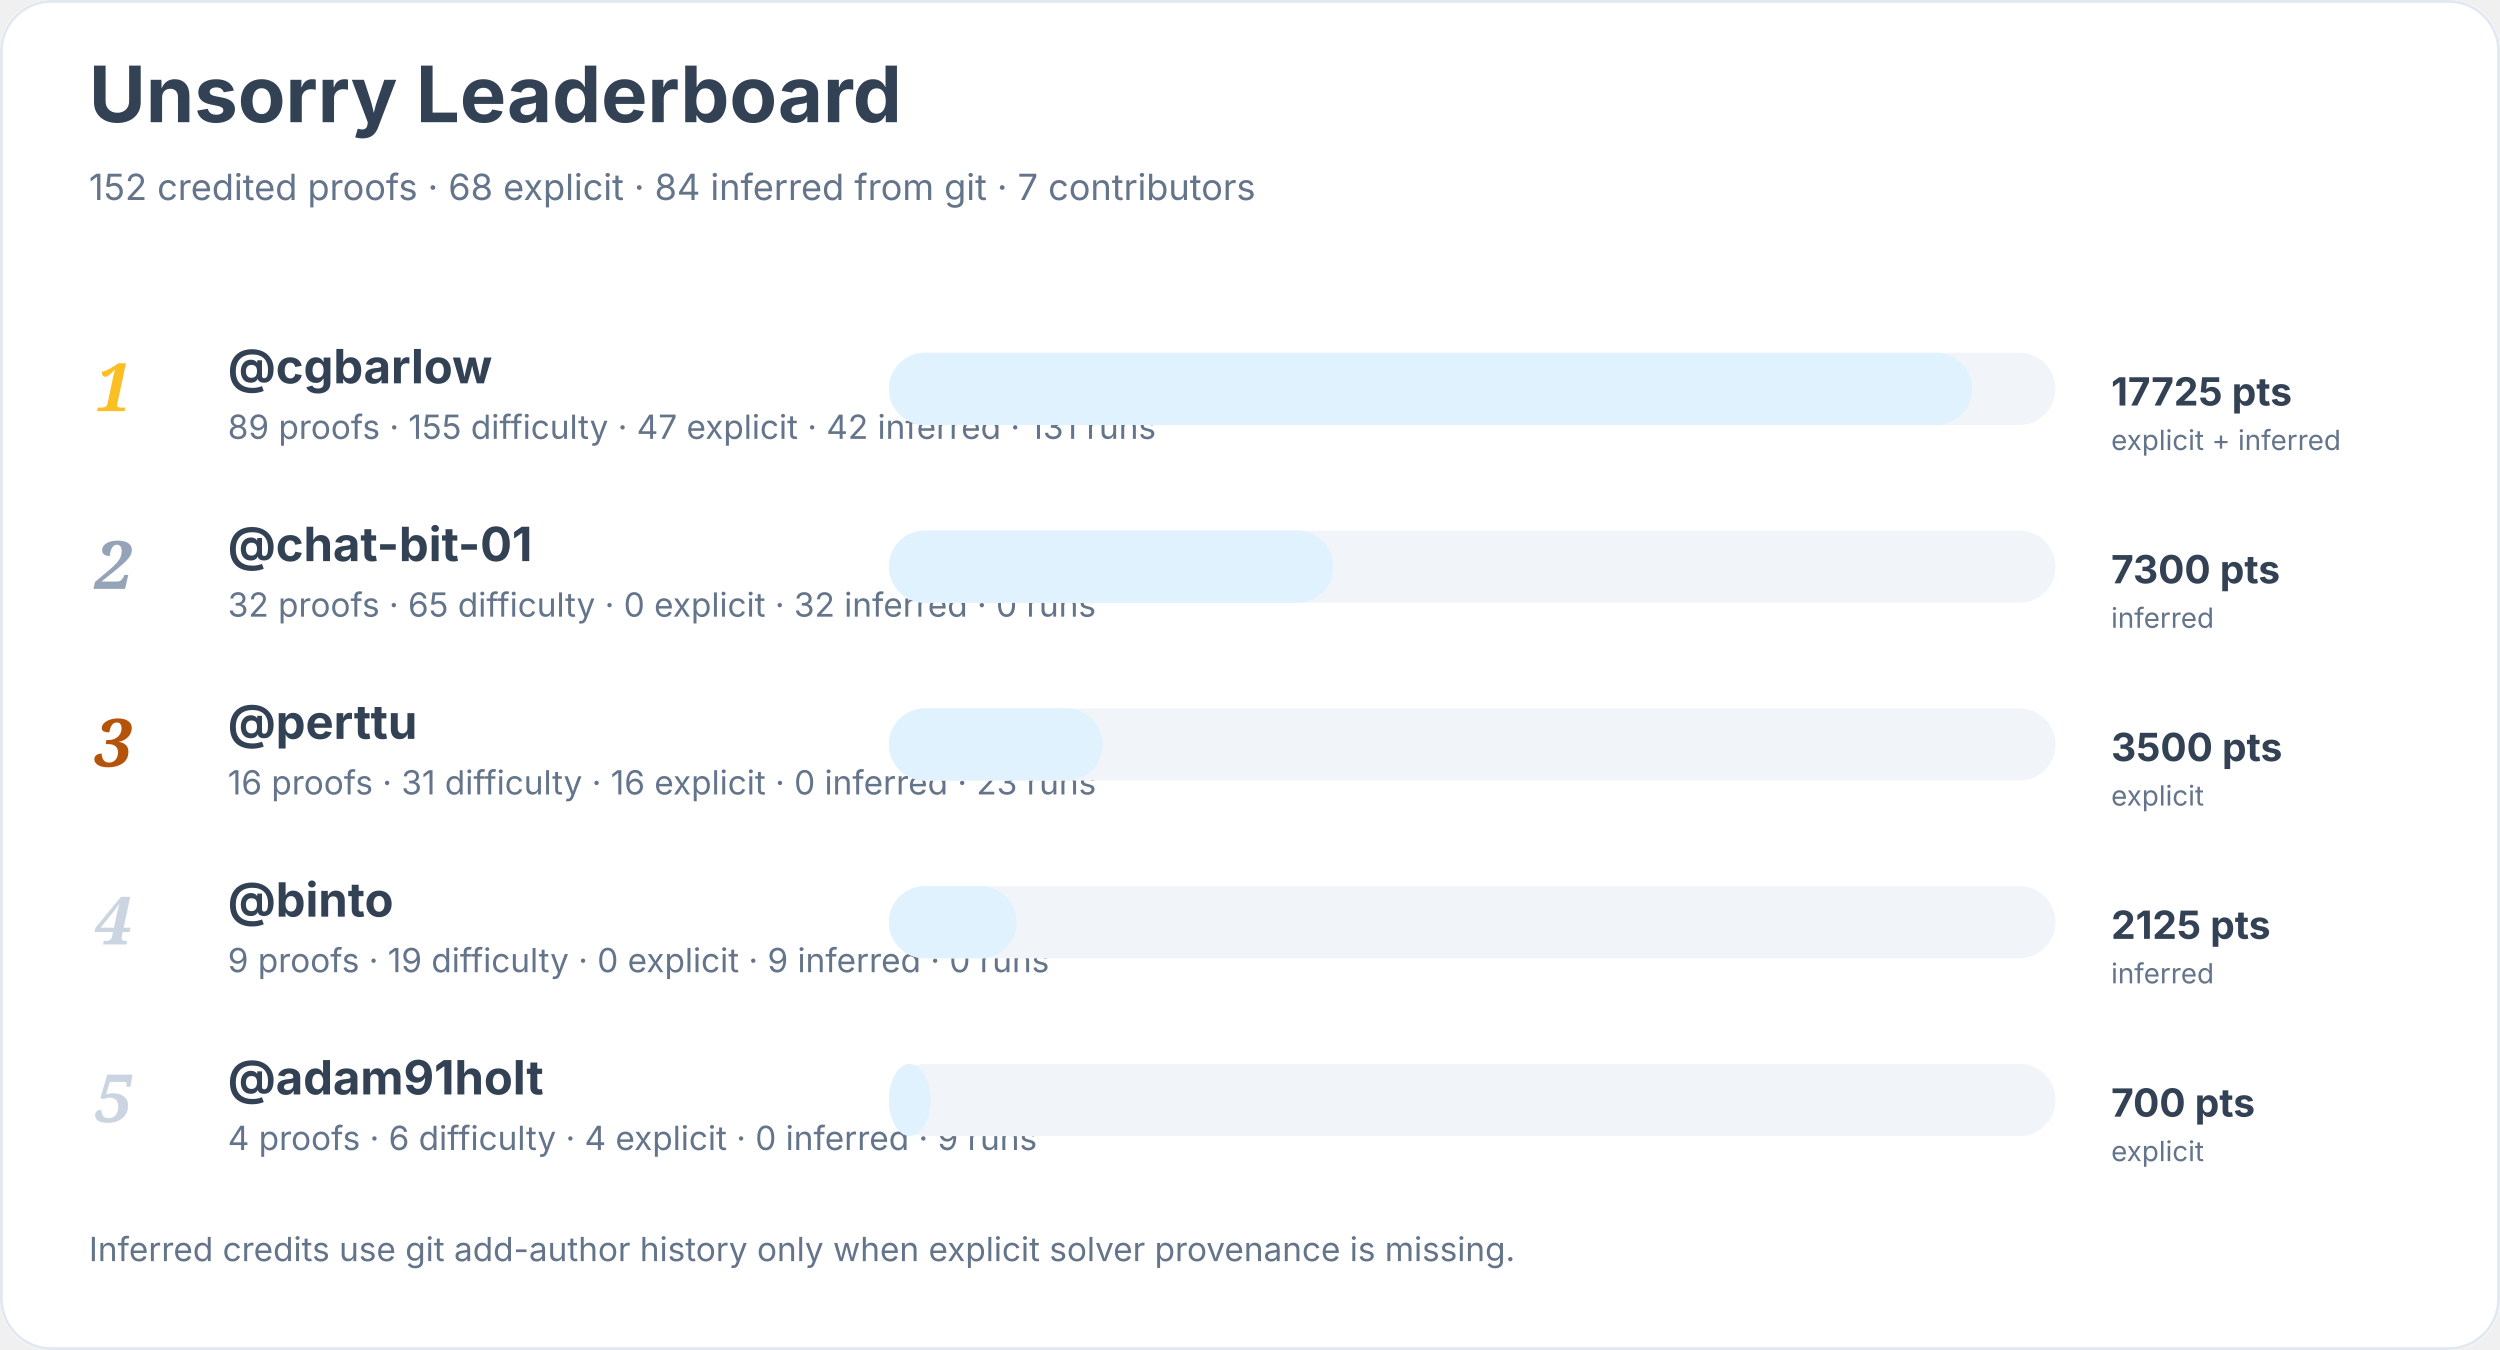
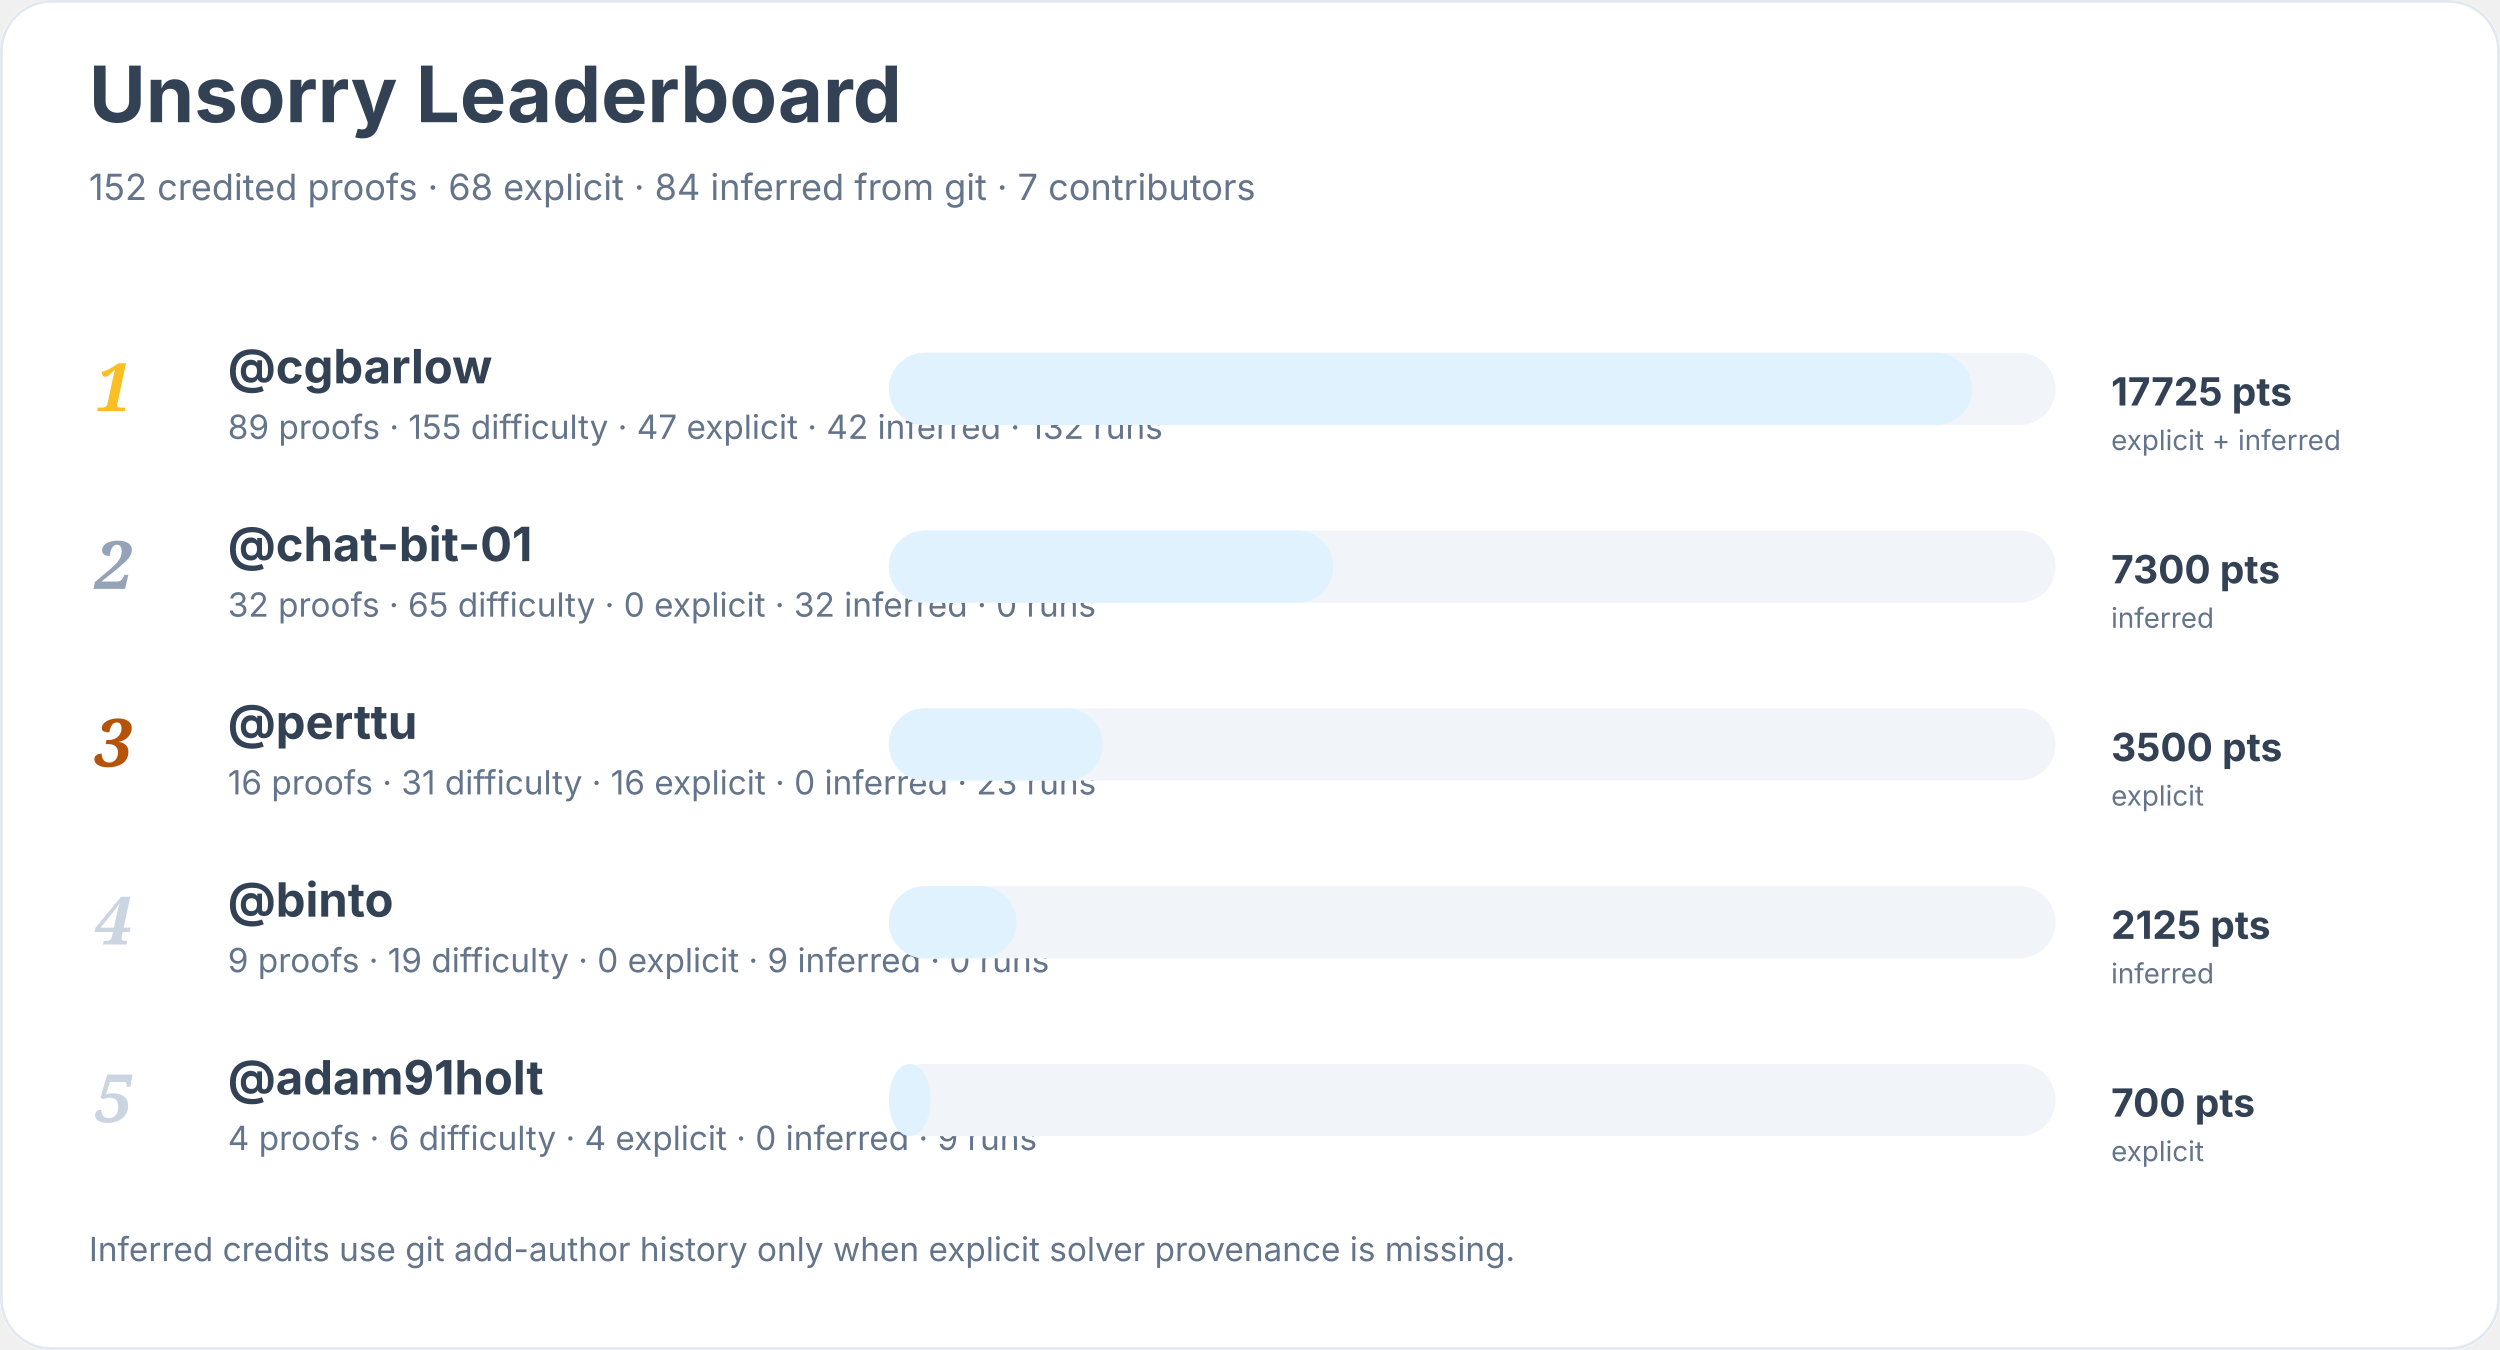
<svg xmlns="http://www.w3.org/2000/svg" width="900" height="486" viewBox="0 0 900 486" role="img" aria-labelledby="title desc">
  <rect width="900" height="100%" rx="18" fill="#ffffff" />
  <rect x="0.5" y="0.5" width="899" height="485" rx="18" fill="none" stroke="#e2e8f0" />
  <text x="32" y="44" font-family="Inter, system-ui, sans-serif" font-size="28" font-weight="700" fill="#334155">Unsorry Leaderboard</text>
  <text x="32" y="72" font-family="Inter, system-ui, sans-serif" font-size="13" fill="#64748b">152 credited proofs · 68 explicit · 84 inferred from git · 7 contributors</text>
  <text x="34" y="148" font-family="Georgia, serif" font-size="24" font-style="italic" font-weight="700" fill="#fbbf24">1</text>
  <a href="https://github.com/cgbarlow">
    <text x="82" y="138" font-family="Inter, system-ui, sans-serif" font-size="17" font-weight="650" fill="#334155">@cgbarlow</text>
  </a>
-   <text x="82" y="158" font-family="Inter, system-ui, sans-serif" font-size="12" fill="#64748b">89 proofs · 155 difficulty · 47 explicit · 42 inferred · 131 runs</text>
+   <text x="82" y="158" font-family="Inter, system-ui, sans-serif" font-size="12" fill="#64748b">89 proofs · 155 difficulty · 47 explicit · 42 inferred · 132 runs</text>
  <rect x="320" y="127" width="420" height="26" rx="13" fill="#f1f5f9" />
  <rect x="320" y="127" width="390" height="26" rx="13" fill="#e0f2fe" />
  <text x="760" y="146" font-family="Inter, system-ui, sans-serif" font-size="14" font-weight="700" fill="#334155">17725 pts</text>
  <text x="760" y="162" font-family="Inter, system-ui, sans-serif" font-size="10" fill="#64748b">explicit + inferred</text>
  <text x="34" y="212" font-family="Georgia, serif" font-size="24" font-style="italic" font-weight="700" fill="#94a3b8">2</text>
  <a href="https://github.com/chat-bit-01">
    <text x="82" y="202" font-family="Inter, system-ui, sans-serif" font-size="17" font-weight="650" fill="#334155">@chat-bit-01</text>
  </a>
  <text x="82" y="222" font-family="Inter, system-ui, sans-serif" font-size="12" fill="#64748b">32 proofs · 65 difficulty · 0 explicit · 32 inferred · 0 runs</text>
  <rect x="320" y="191" width="420" height="26" rx="13" fill="#f1f5f9" />
  <rect x="320" y="191" width="160" height="26" rx="13" fill="#e0f2fe" />
  <text x="760" y="210" font-family="Inter, system-ui, sans-serif" font-size="14" font-weight="700" fill="#334155">7300 pts</text>
  <text x="760" y="226" font-family="Inter, system-ui, sans-serif" font-size="10" fill="#64748b">inferred</text>
  <text x="34" y="276" font-family="Georgia, serif" font-size="24" font-style="italic" font-weight="700" fill="#b45309">3</text>
  <a href="https://github.com/perttu">
    <text x="82" y="266" font-family="Inter, system-ui, sans-serif" font-size="17" font-weight="650" fill="#334155">@perttu</text>
  </a>
  <text x="82" y="286" font-family="Inter, system-ui, sans-serif" font-size="12" fill="#64748b">16 proofs · 31 difficulty · 16 explicit · 0 inferred · 23 runs</text>
  <rect x="320" y="255" width="420" height="26" rx="13" fill="#f1f5f9" />
  <rect x="320" y="255" width="77" height="26" rx="13" fill="#e0f2fe" />
  <text x="760" y="274" font-family="Inter, system-ui, sans-serif" font-size="14" font-weight="700" fill="#334155">3500 pts</text>
  <text x="760" y="290" font-family="Inter, system-ui, sans-serif" font-size="10" fill="#64748b">explicit</text>
  <text x="34" y="340" font-family="Georgia, serif" font-size="24" font-style="italic" font-weight="700" fill="#cbd5e1">4</text>
  <a href="https://github.com/binto">
    <text x="82" y="330" font-family="Inter, system-ui, sans-serif" font-size="17" font-weight="650" fill="#334155">@binto</text>
  </a>
  <text x="82" y="350" font-family="Inter, system-ui, sans-serif" font-size="12" fill="#64748b">9 proofs · 19 difficulty · 0 explicit · 9 inferred · 0 runs</text>
  <rect x="320" y="319" width="420" height="26" rx="13" fill="#f1f5f9" />
  <rect x="320" y="319" width="46" height="26" rx="13" fill="#e0f2fe" />
  <text x="760" y="338" font-family="Inter, system-ui, sans-serif" font-size="14" font-weight="700" fill="#334155">2125 pts</text>
  <text x="760" y="354" font-family="Inter, system-ui, sans-serif" font-size="10" fill="#64748b">inferred</text>
  <text x="34" y="404" font-family="Georgia, serif" font-size="24" font-style="italic" font-weight="700" fill="#cbd5e1">5</text>
  <a href="https://github.com/adam91holt">
    <text x="82" y="394" font-family="Inter, system-ui, sans-serif" font-size="17" font-weight="650" fill="#334155">@adam91holt</text>
  </a>
  <text x="82" y="414" font-family="Inter, system-ui, sans-serif" font-size="12" fill="#64748b">4 proofs · 6 difficulty · 4 explicit · 0 inferred · 9 runs</text>
  <rect x="320" y="383" width="420" height="26" rx="13" fill="#f1f5f9" />
  <rect x="320" y="383" width="15" height="26" rx="13" fill="#e0f2fe" />
  <text x="760" y="402" font-family="Inter, system-ui, sans-serif" font-size="14" font-weight="700" fill="#334155">700 pts</text>
  <text x="760" y="418" font-family="Inter, system-ui, sans-serif" font-size="10" fill="#64748b">explicit</text>
  <text x="32" y="454" font-family="Inter, system-ui, sans-serif" font-size="12" fill="#64748b">Inferred credits use git add-author history only when explicit solver provenance is missing.</text>
</svg>
